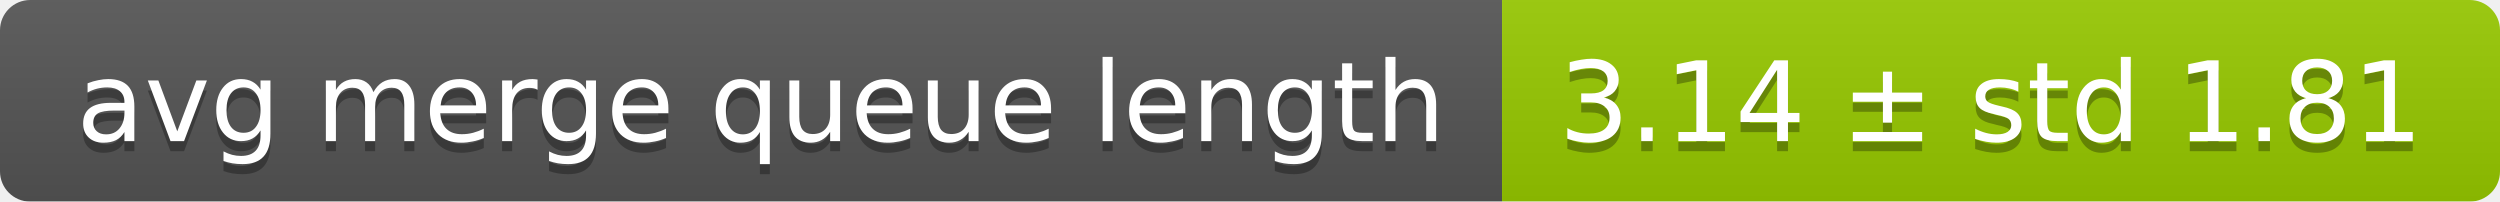
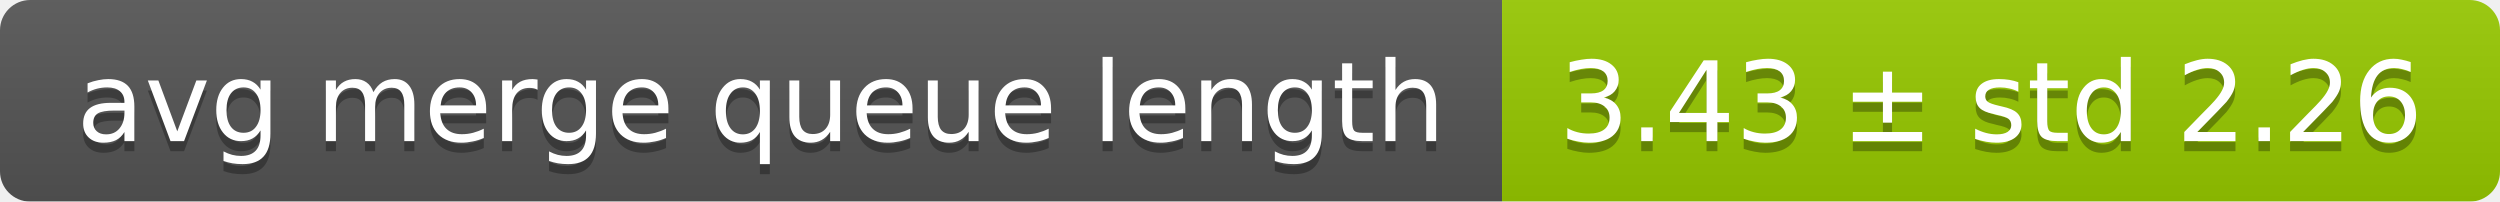
<svg xmlns="http://www.w3.org/2000/svg" width="248" height="20">
  <linearGradient id="smooth" x2="0" y2="100%">
    <stop offset="0" stop-color="#bbb" stop-opacity=".1" />
    <stop offset="1" stop-opacity=".1" />
  </linearGradient>
  <mask id="round">
    <rect width="248" height="20" rx="3" fill="#fff" />
  </mask>
  <g mask="url(#round)">
    <rect width="149" height="20" fill="#555" />
    <rect x="149" width="99" height="20" fill="#97ca00" />
    <rect width="248" height="20" fill="url(#smooth)" />
  </g>
  <g fill="#fff" text-anchor="middle" font-family="DejaVu Sans,Verdana,Geneva,sans-serif" font-size="11">
    <text x="75.5" y="15" fill="#010101" fill-opacity=".3">avg merge queue length</text>
    <text x="75.5" y="14">avg merge queue length</text>
-     <text x="197.5" y="15" fill="#010101" fill-opacity=".3">3.14 ± std 1.81</text>
-     <text x="197.5" y="14">3.14 ± std 1.81</text>
+     <text x="197.5" y="15" fill="#010101" fill-opacity=".3">3.43 ± std 2.26</text>
+     <text x="197.5" y="14">3.43 ± std 2.26</text>
  </g>
</svg>
